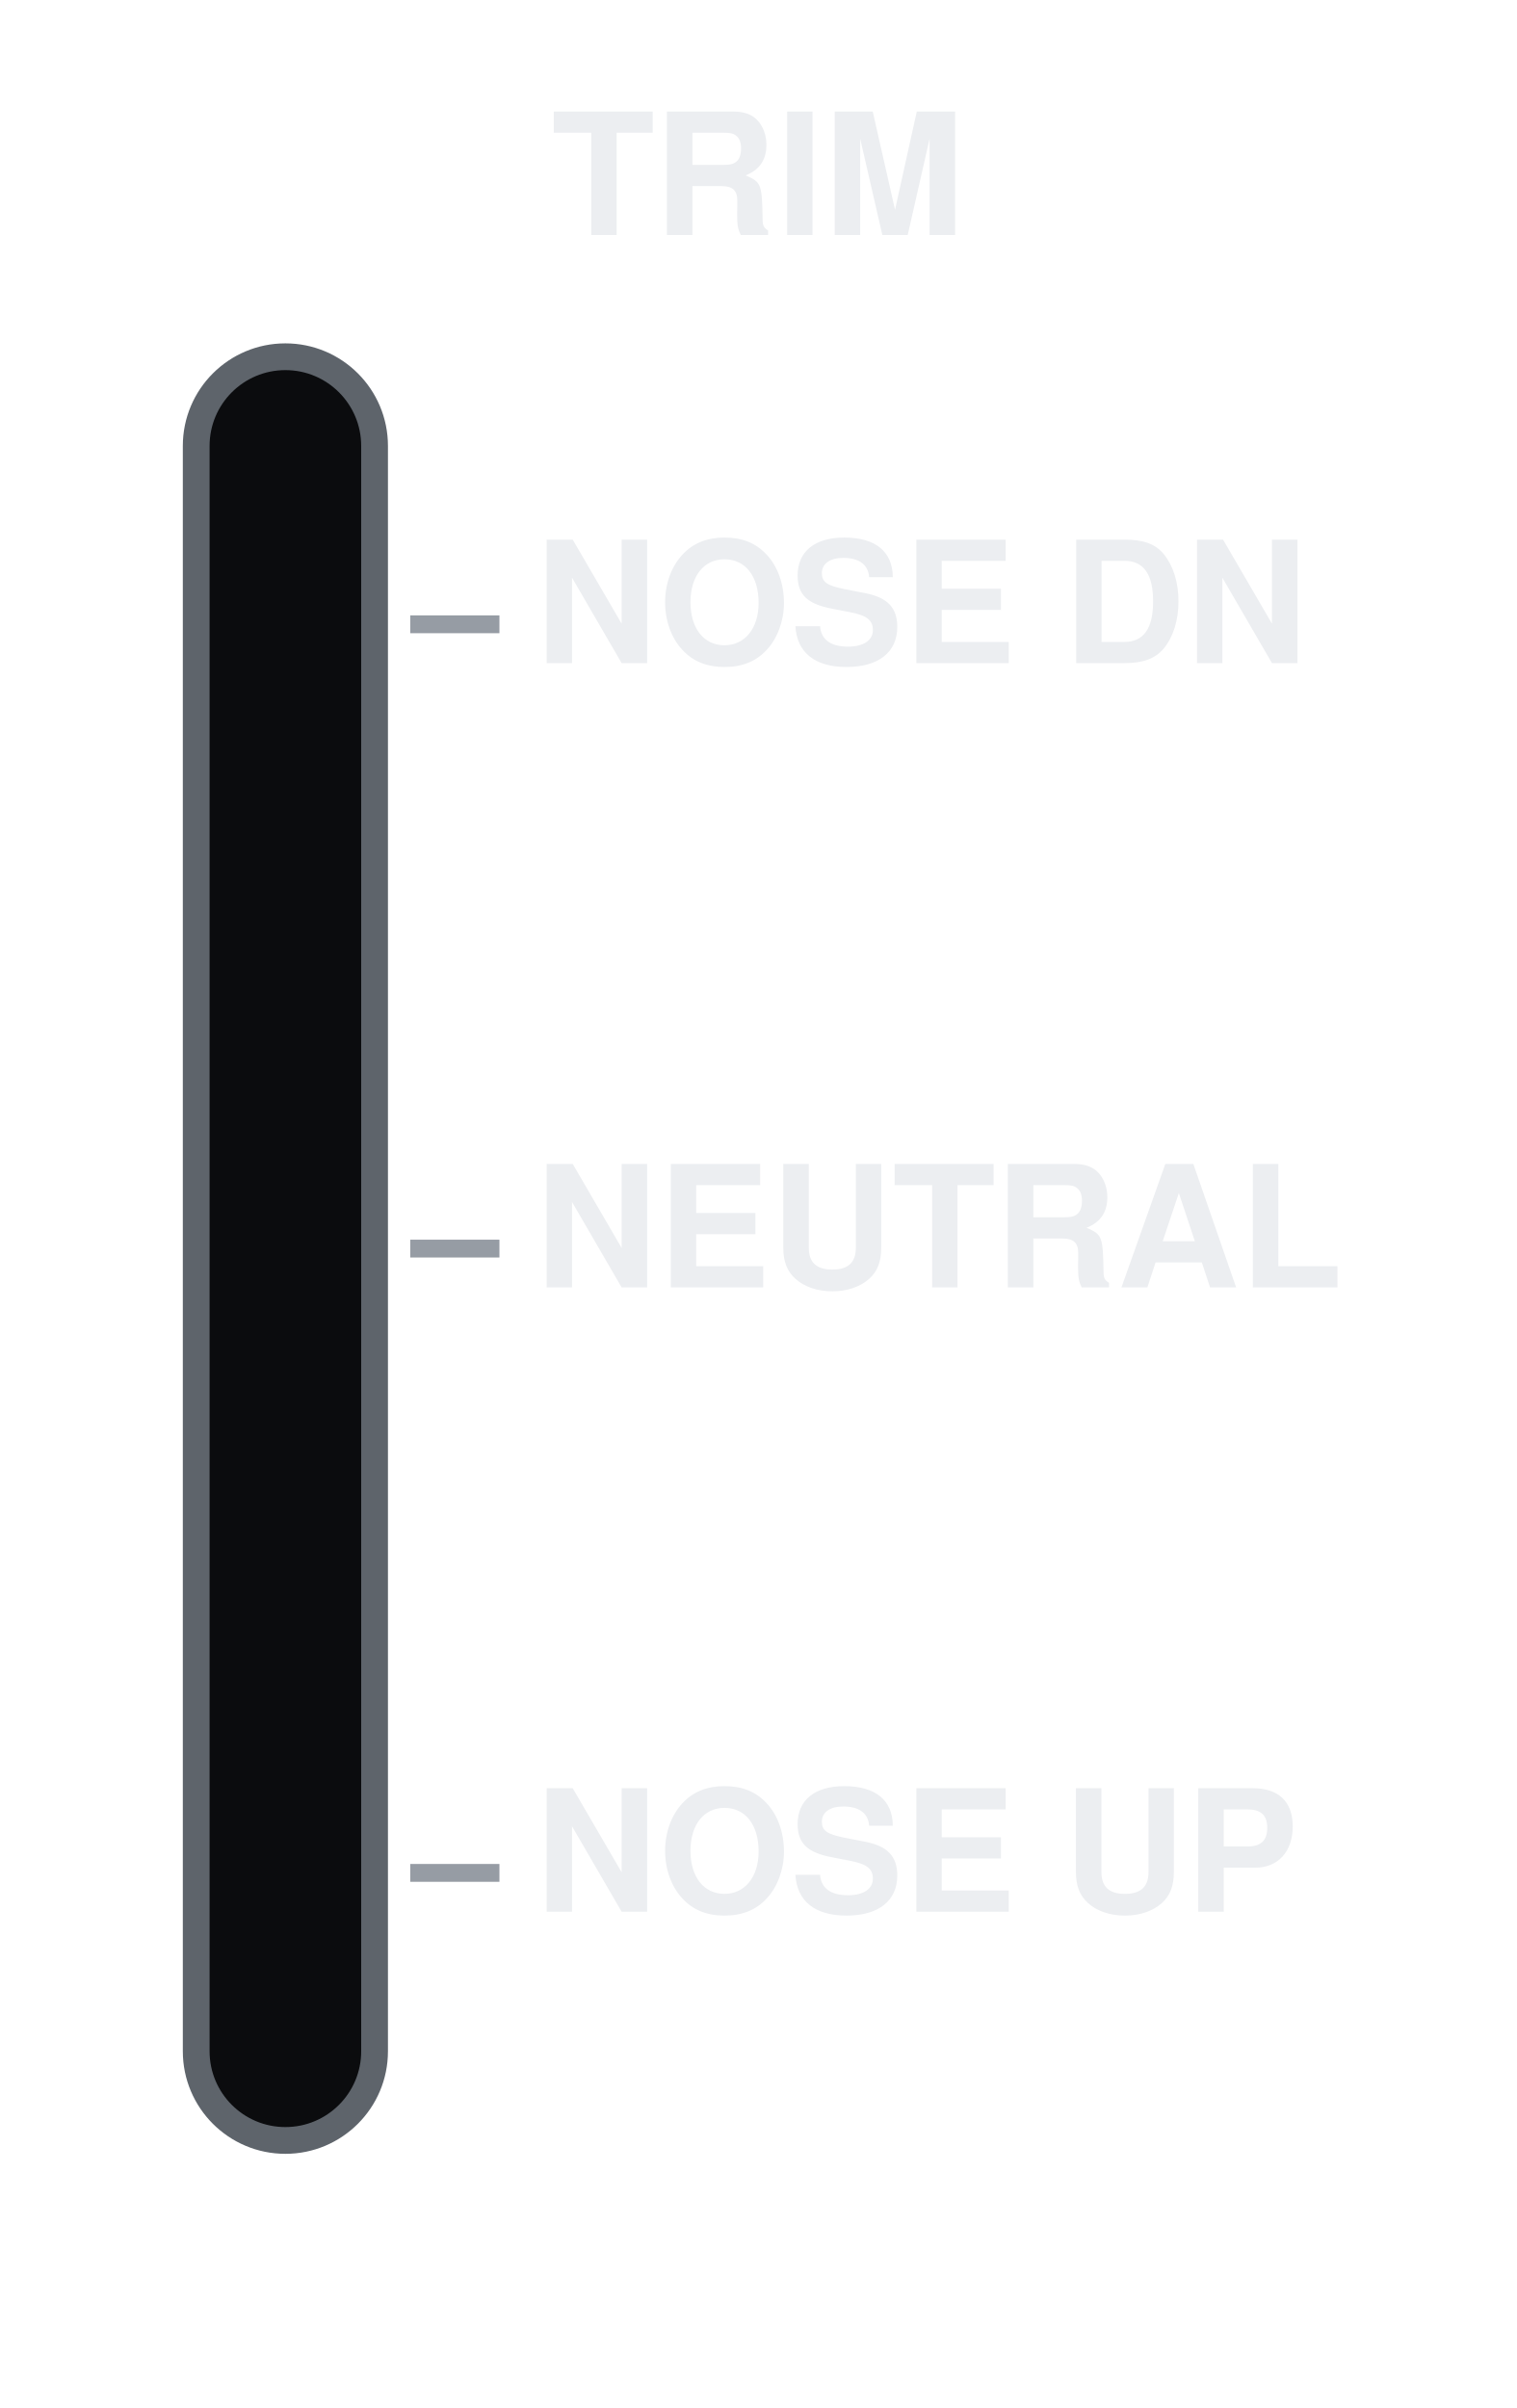
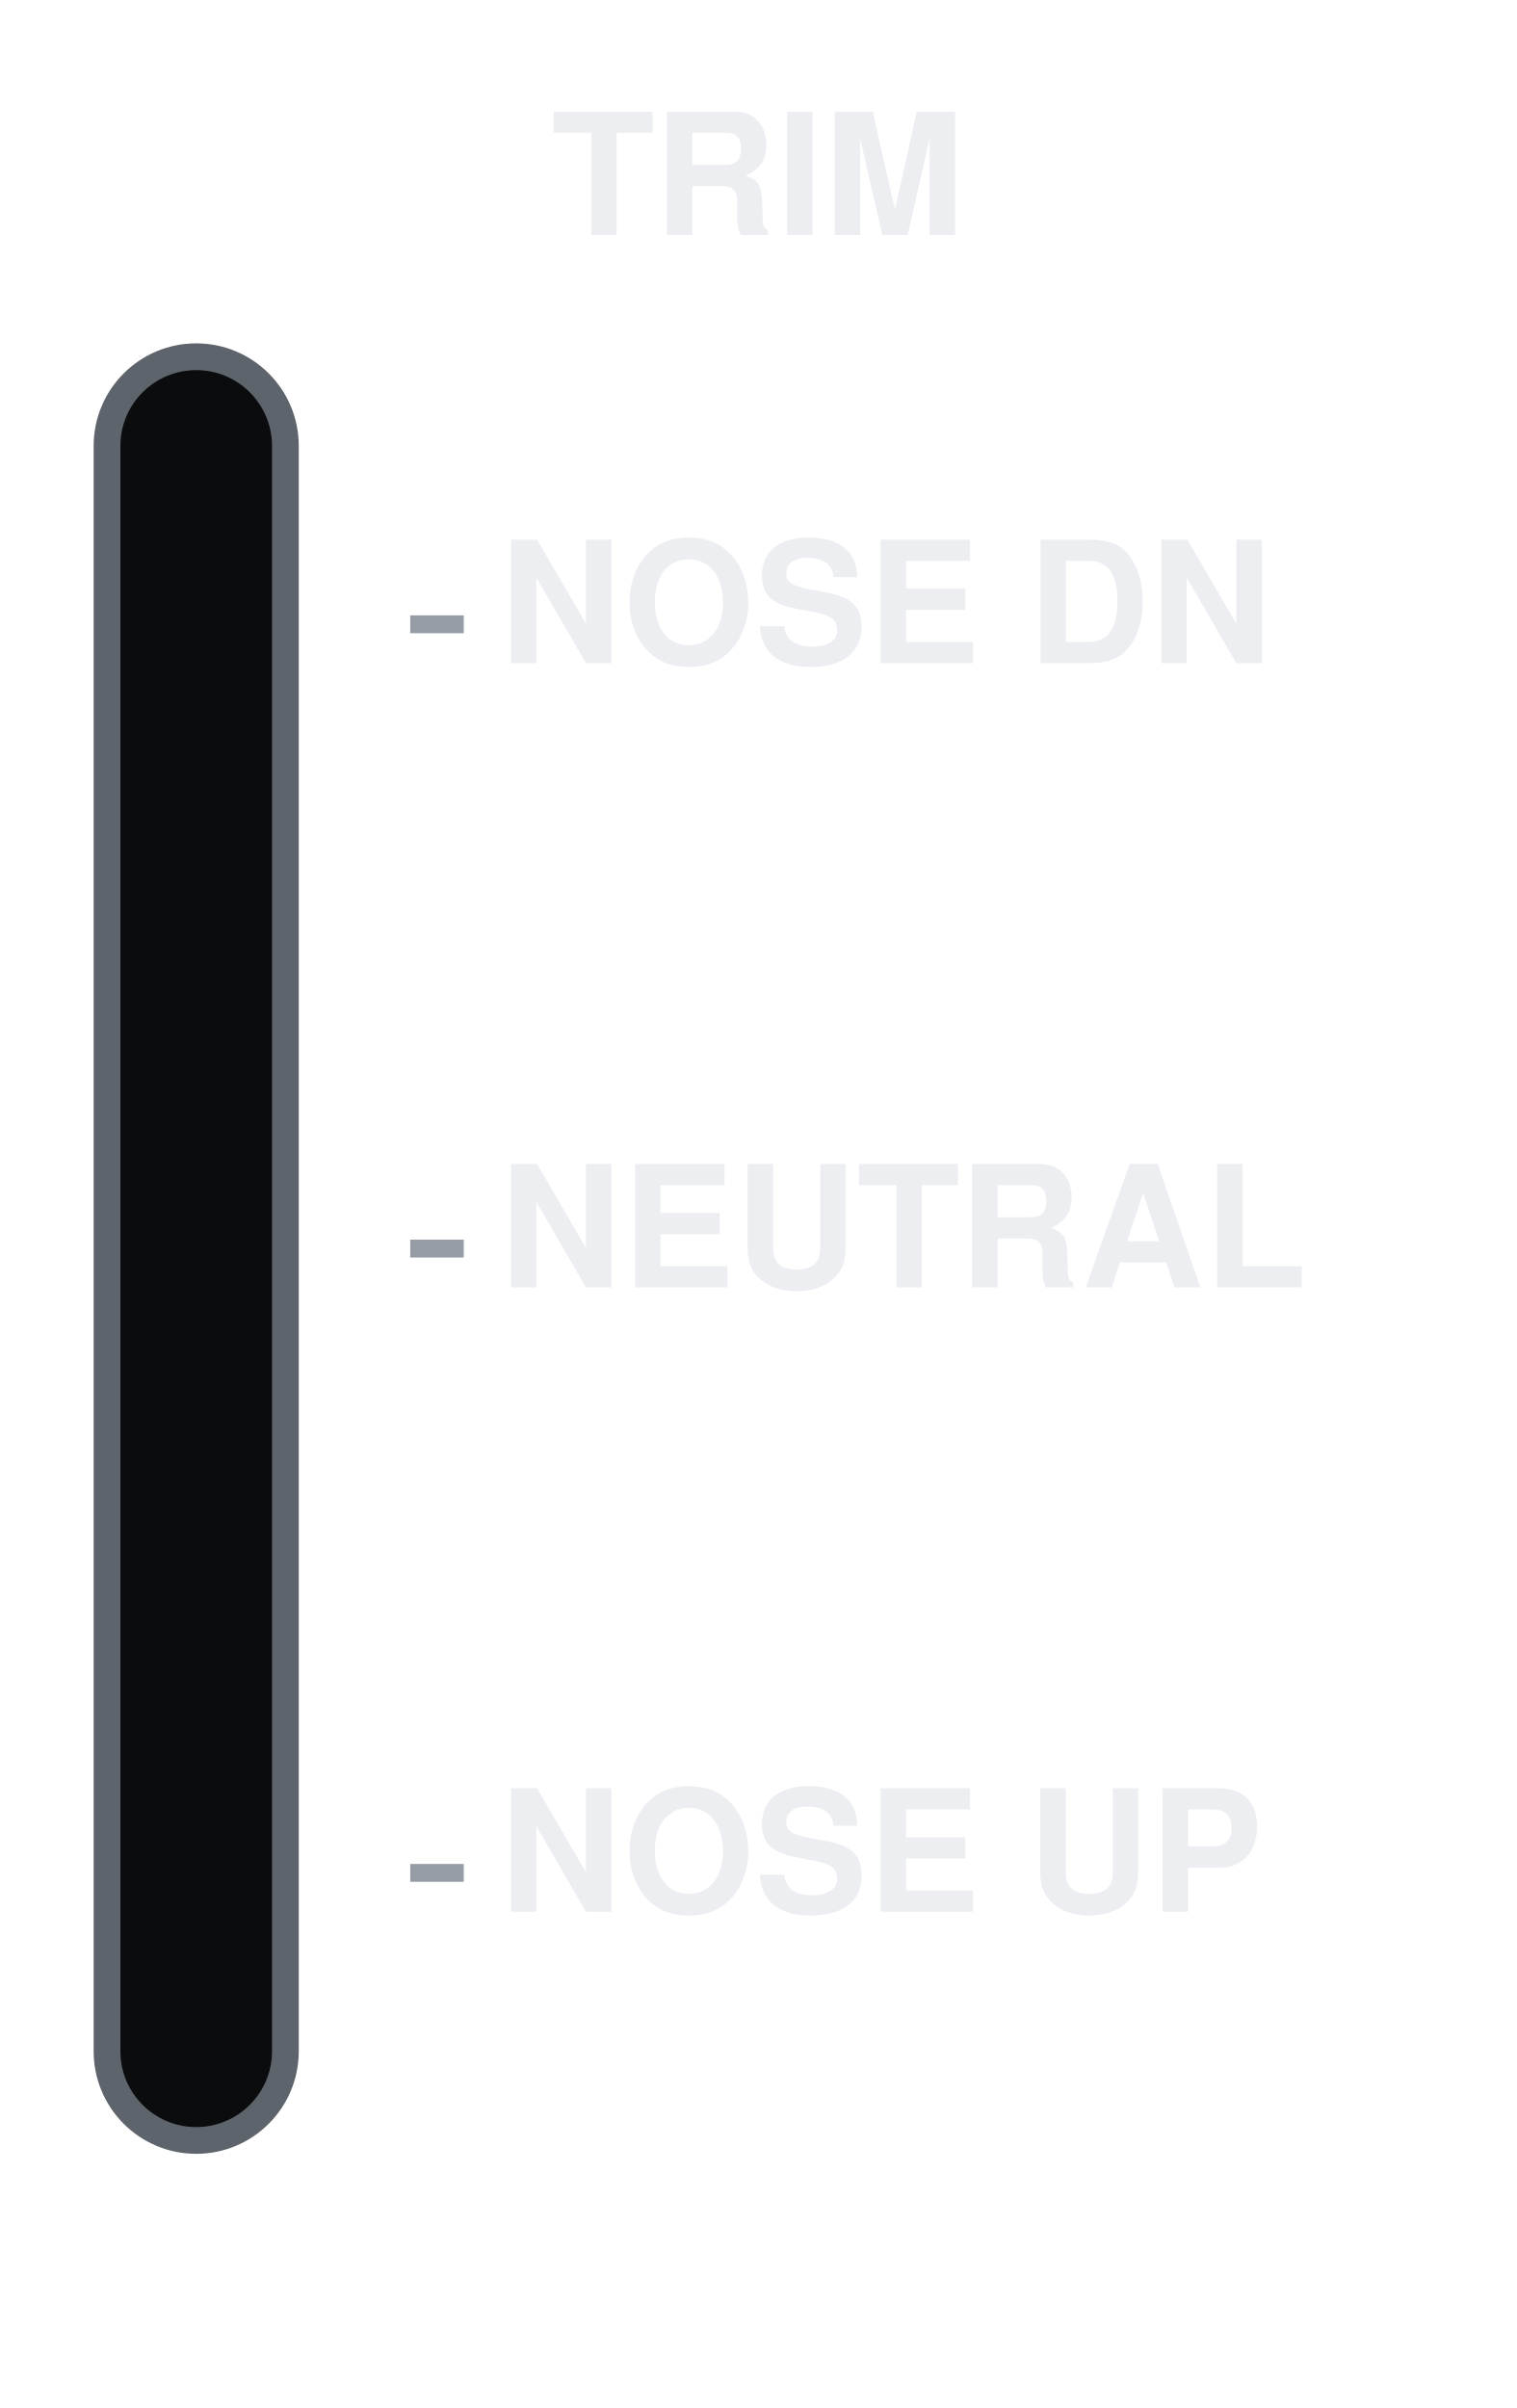
<svg xmlns="http://www.w3.org/2000/svg" viewBox="0 0 170 270" width="170" height="270">
  <text x="85" y="22" font-size="19" font-family="Helvetica, Arial, sans-serif" font-weight="bold" fill="#ECEEF1" text-anchor="middle" dominant-baseline="central">TRIM</text>
-   <rect x="22" y="40" width="20" height="200" rx="10" fill="#0B0C0E" stroke="#5E646B" stroke-width="3" />
-   <line x1="46" y1="70" x2="56" y2="70" stroke="#969CA4" stroke-width="2" stroke-linecap="butt" />
-   <text x="60" y="70" font-size="19" font-family="Helvetica, Arial, sans-serif" font-weight="bold" fill="#ECEEF1" text-anchor="start" dominant-baseline="central">NOSE DN</text>
-   <line x1="46" y1="140" x2="56" y2="140" stroke="#969CA4" stroke-width="2" stroke-linecap="butt" />
-   <text x="60" y="140" font-size="19" font-family="Helvetica, Arial, sans-serif" font-weight="bold" fill="#ECEEF1" text-anchor="start" dominant-baseline="central">NEUTRAL</text>
-   <line x1="46" y1="210" x2="56" y2="210" stroke="#969CA4" stroke-width="2" stroke-linecap="butt" />
-   <text x="60" y="210" font-size="19" font-family="Helvetica, Arial, sans-serif" font-weight="bold" fill="#ECEEF1" text-anchor="start" dominant-baseline="central">NOSE UP</text>
+   <rect x="12" y="40" width="20" height="200" rx="10" fill="#0B0C0E" stroke="#5E646B" stroke-width="3" />
+   <line x1="46" y1="70" x2="52" y2="70" stroke="#969CA4" stroke-width="2" stroke-linecap="butt" />
+   <text x="56" y="70" font-size="19" font-family="Helvetica, Arial, sans-serif" font-weight="bold" fill="#ECEEF1" text-anchor="start" dominant-baseline="central">NOSE DN</text>
+   <line x1="46" y1="140" x2="52" y2="140" stroke="#969CA4" stroke-width="2" stroke-linecap="butt" />
+   <text x="56" y="140" font-size="19" font-family="Helvetica, Arial, sans-serif" font-weight="bold" fill="#ECEEF1" text-anchor="start" dominant-baseline="central">NEUTRAL</text>
+   <line x1="46" y1="210" x2="52" y2="210" stroke="#969CA4" stroke-width="2" stroke-linecap="butt" />
+   <text x="56" y="210" font-size="19" font-family="Helvetica, Arial, sans-serif" font-weight="bold" fill="#ECEEF1" text-anchor="start" dominant-baseline="central">NOSE UP</text>
</svg>
